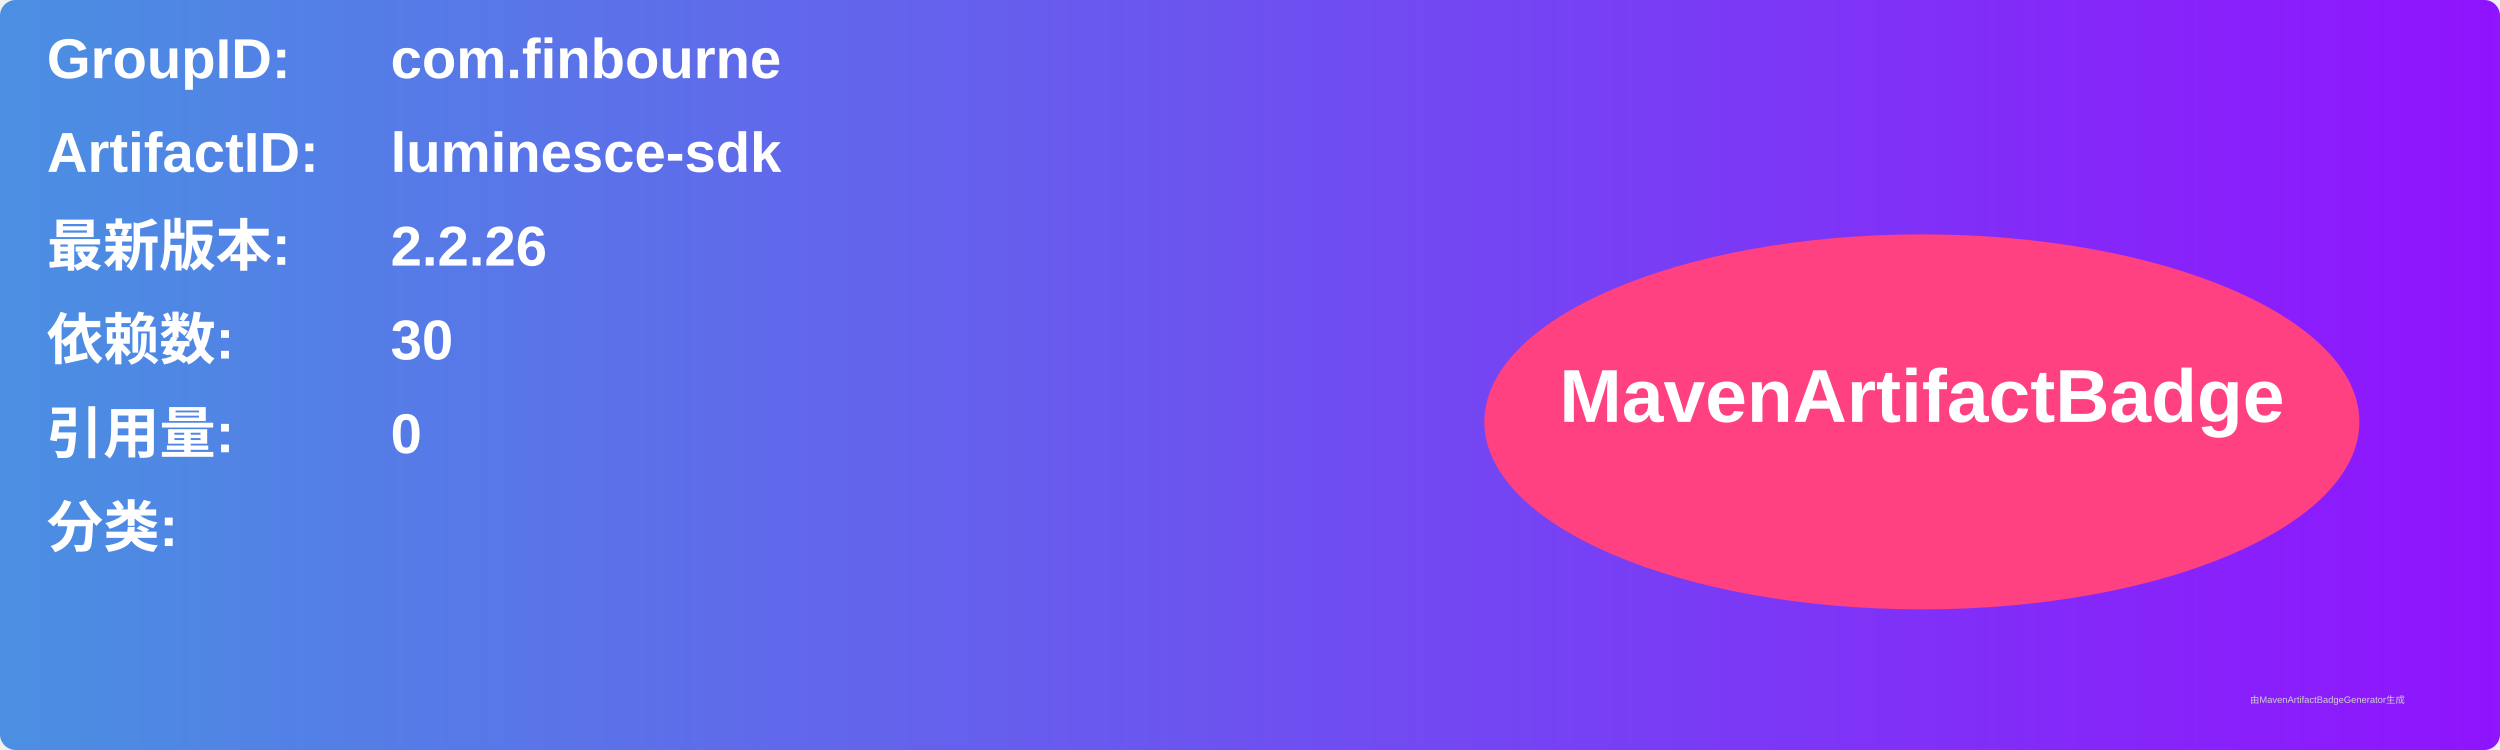
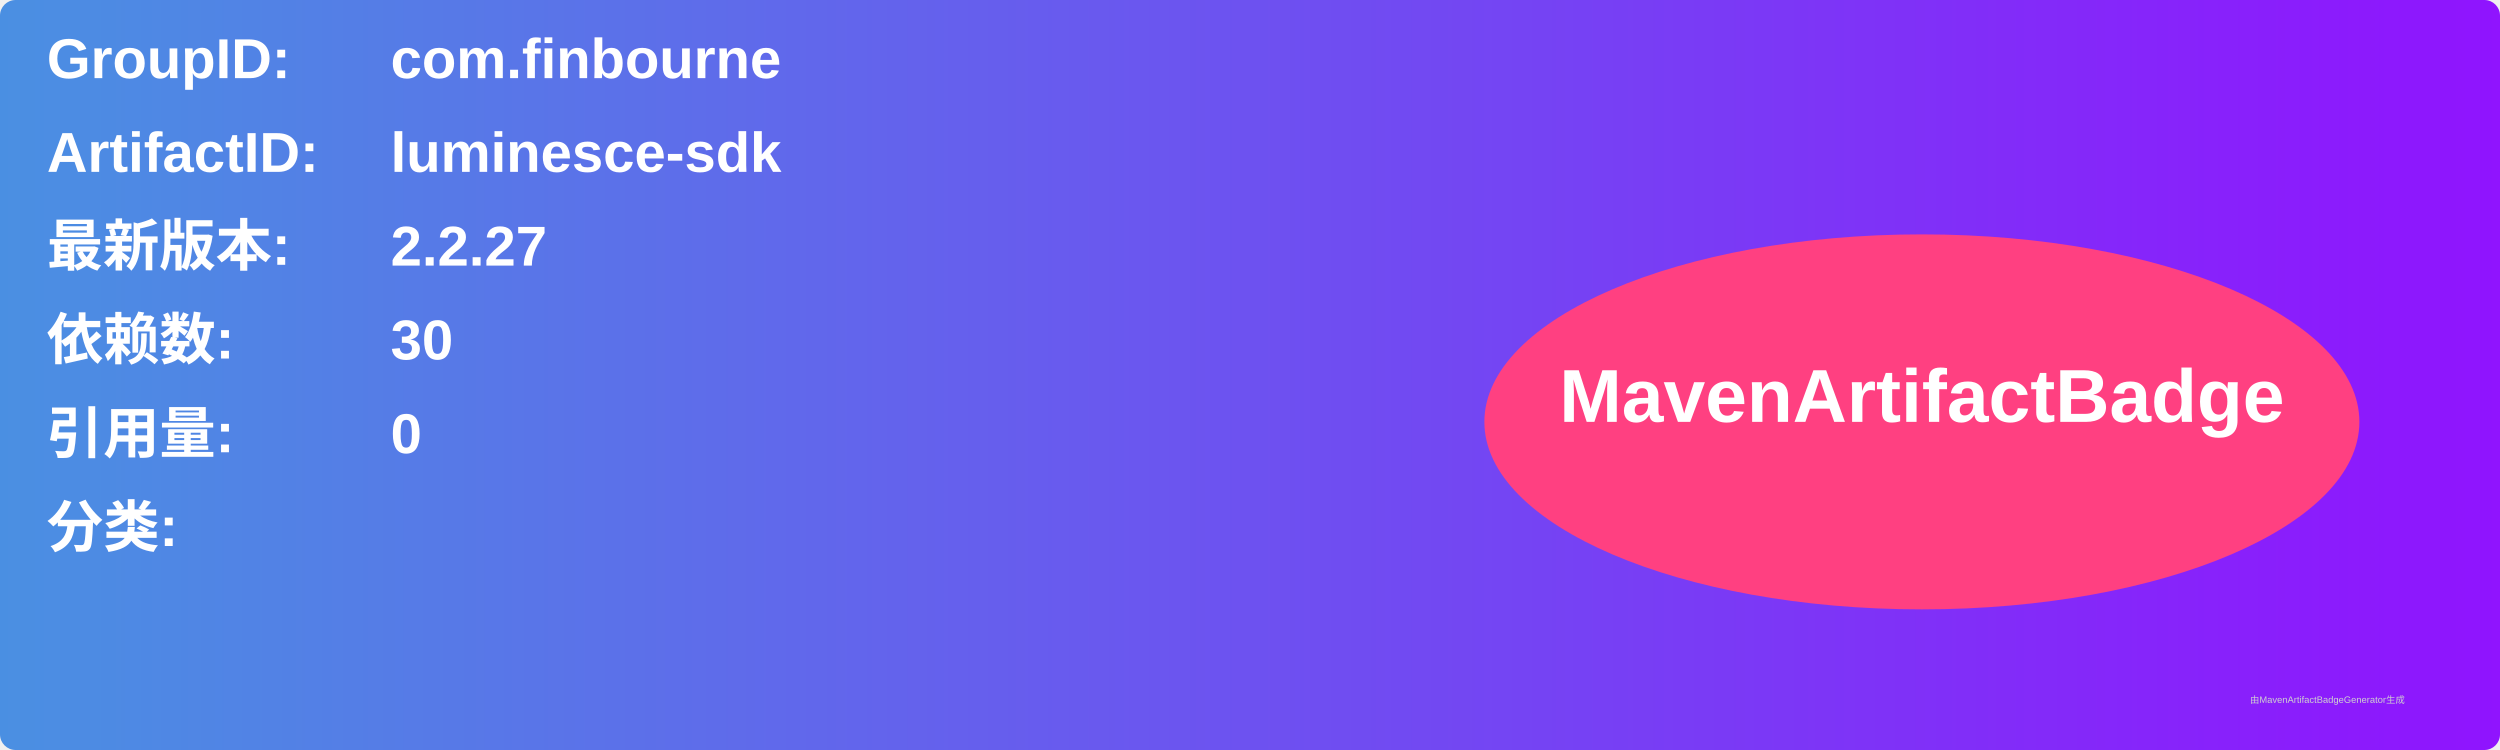
<svg xmlns="http://www.w3.org/2000/svg" width="800" height="240" viewBox="0 0 800 240">
  <linearGradient id="grad" x1="0%" y1="0%" x2="100%" y2="0%">
    <stop offset="0%" stop-color="#4a90e2" />
    <stop offset="100%" stop-color="#9013fe" />
  </linearGradient>
  <rect width="100%" height="100%" rx="5" ry="5" fill="url(#grad)" />
  <g transform="translate(15, 15)">
    <text x="0" y="10" font-family="Arial" font-size="18" fill="white" font-weight="bold" width="260">GroupID:</text>
    <text x="110" y="10" font-family="Arial" font-size="18" fill="white" font-weight="bold" width="460">com.finbourne</text>
    <text x="0" y="40" font-family="Arial" font-size="18" fill="white" font-weight="bold" width="260">ArtifactID:</text>
    <text x="110" y="40" font-family="Arial" font-size="18" fill="white" font-weight="bold" width="460">luminesce-sdk</text>
    <text x="0" y="70" font-family="Arial" font-size="18" fill="white" font-weight="bold">最新版本:</text>
    <text x="110" y="70" font-family="Arial" font-size="18" fill="white" font-weight="bold">
-       <tspan font-weight="bold">2.2.26</tspan>
+       <tspan font-weight="bold">2.2.27</tspan>
    </text>
    <text x="0" y="100" font-family="Arial" font-size="18" fill="white" font-weight="bold">依赖数: </text>
    <text x="110" y="100" font-family="Arial" font-size="18" fill="white">
      <tspan font-weight="bold">30</tspan>
    </text>
    <text x="0" y="130" font-family="Arial" font-size="18" fill="white" font-weight="bold">引用量: </text>
    <text x="110" y="130" font-family="Arial" font-size="18" fill="white">
      <tspan font-weight="bold">0</tspan>
    </text>
    <text x="0" y="160" font-family="Arial" font-size="18" fill="white" font-weight="bold">分类:</text>
    <text x="10" y="190" font-family="Arial" font-size="10" fill="white">
      <tspan font-weight="bold" />
    </text>
    <ellipse cx="600" cy="120" rx="140" ry="60" fill="#ff4081" />
    <text x="600" y="120" text-anchor="middle" font-family="Arial" font-size="24" fill="white" font-weight="bold">MavenArtifactBadge</text>
  </g>
  <text x="720" y="225" font-family="Arial" font-size="3" fill="#d0d0d0">由MavenArtifactBadgeGenerator生成</text>
</svg>
